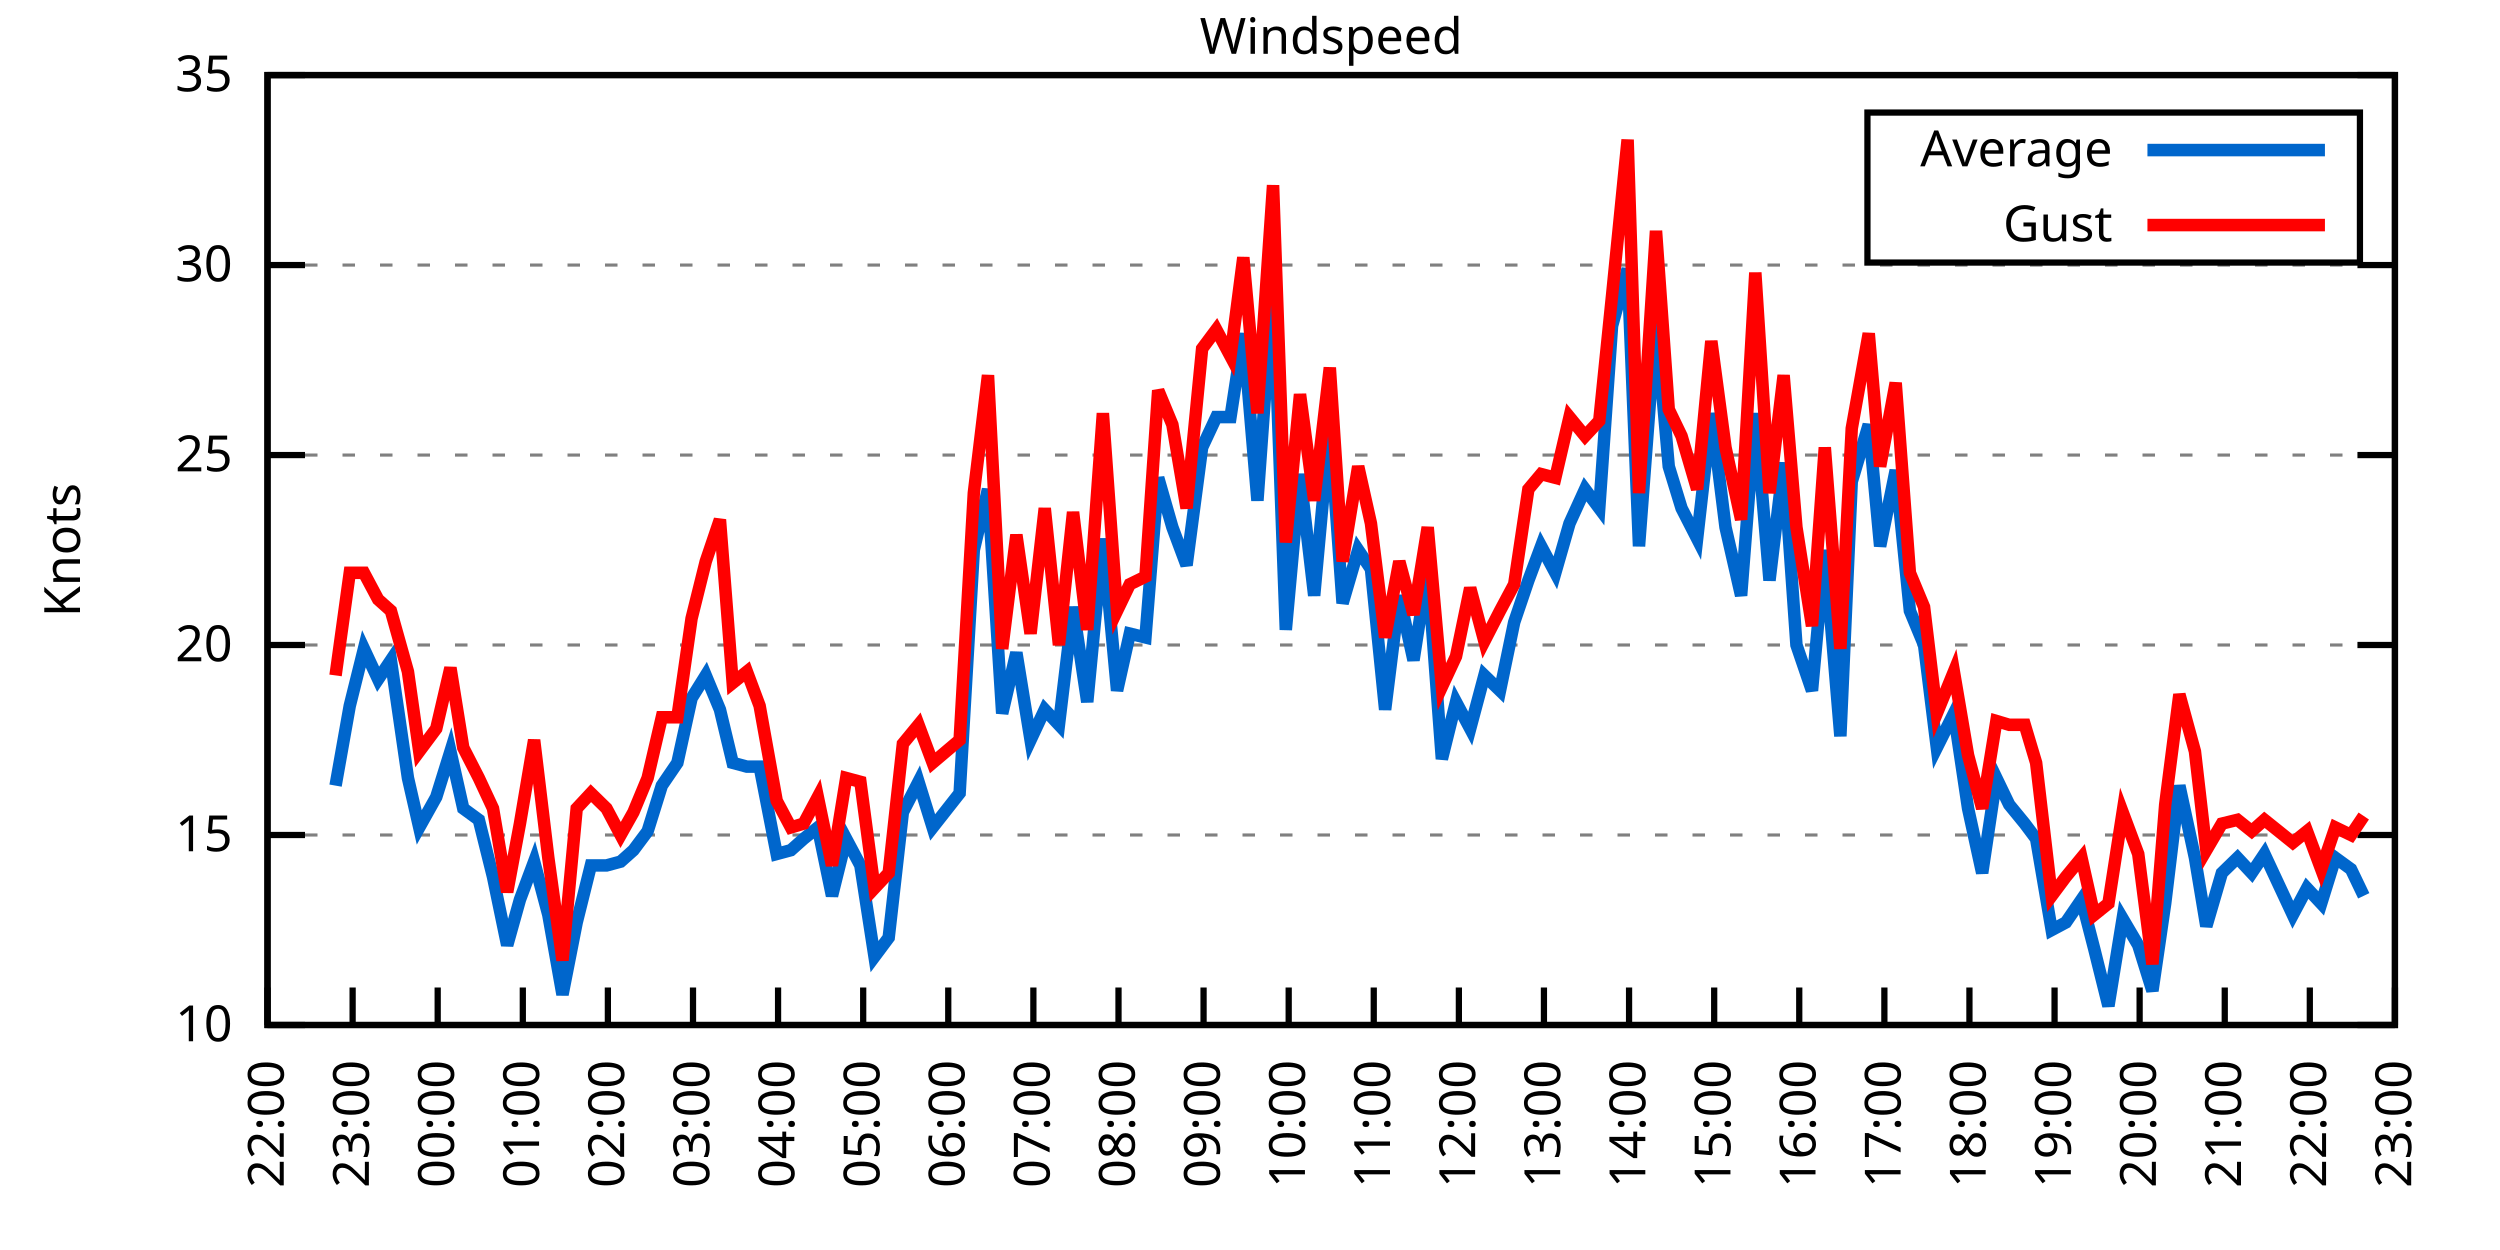
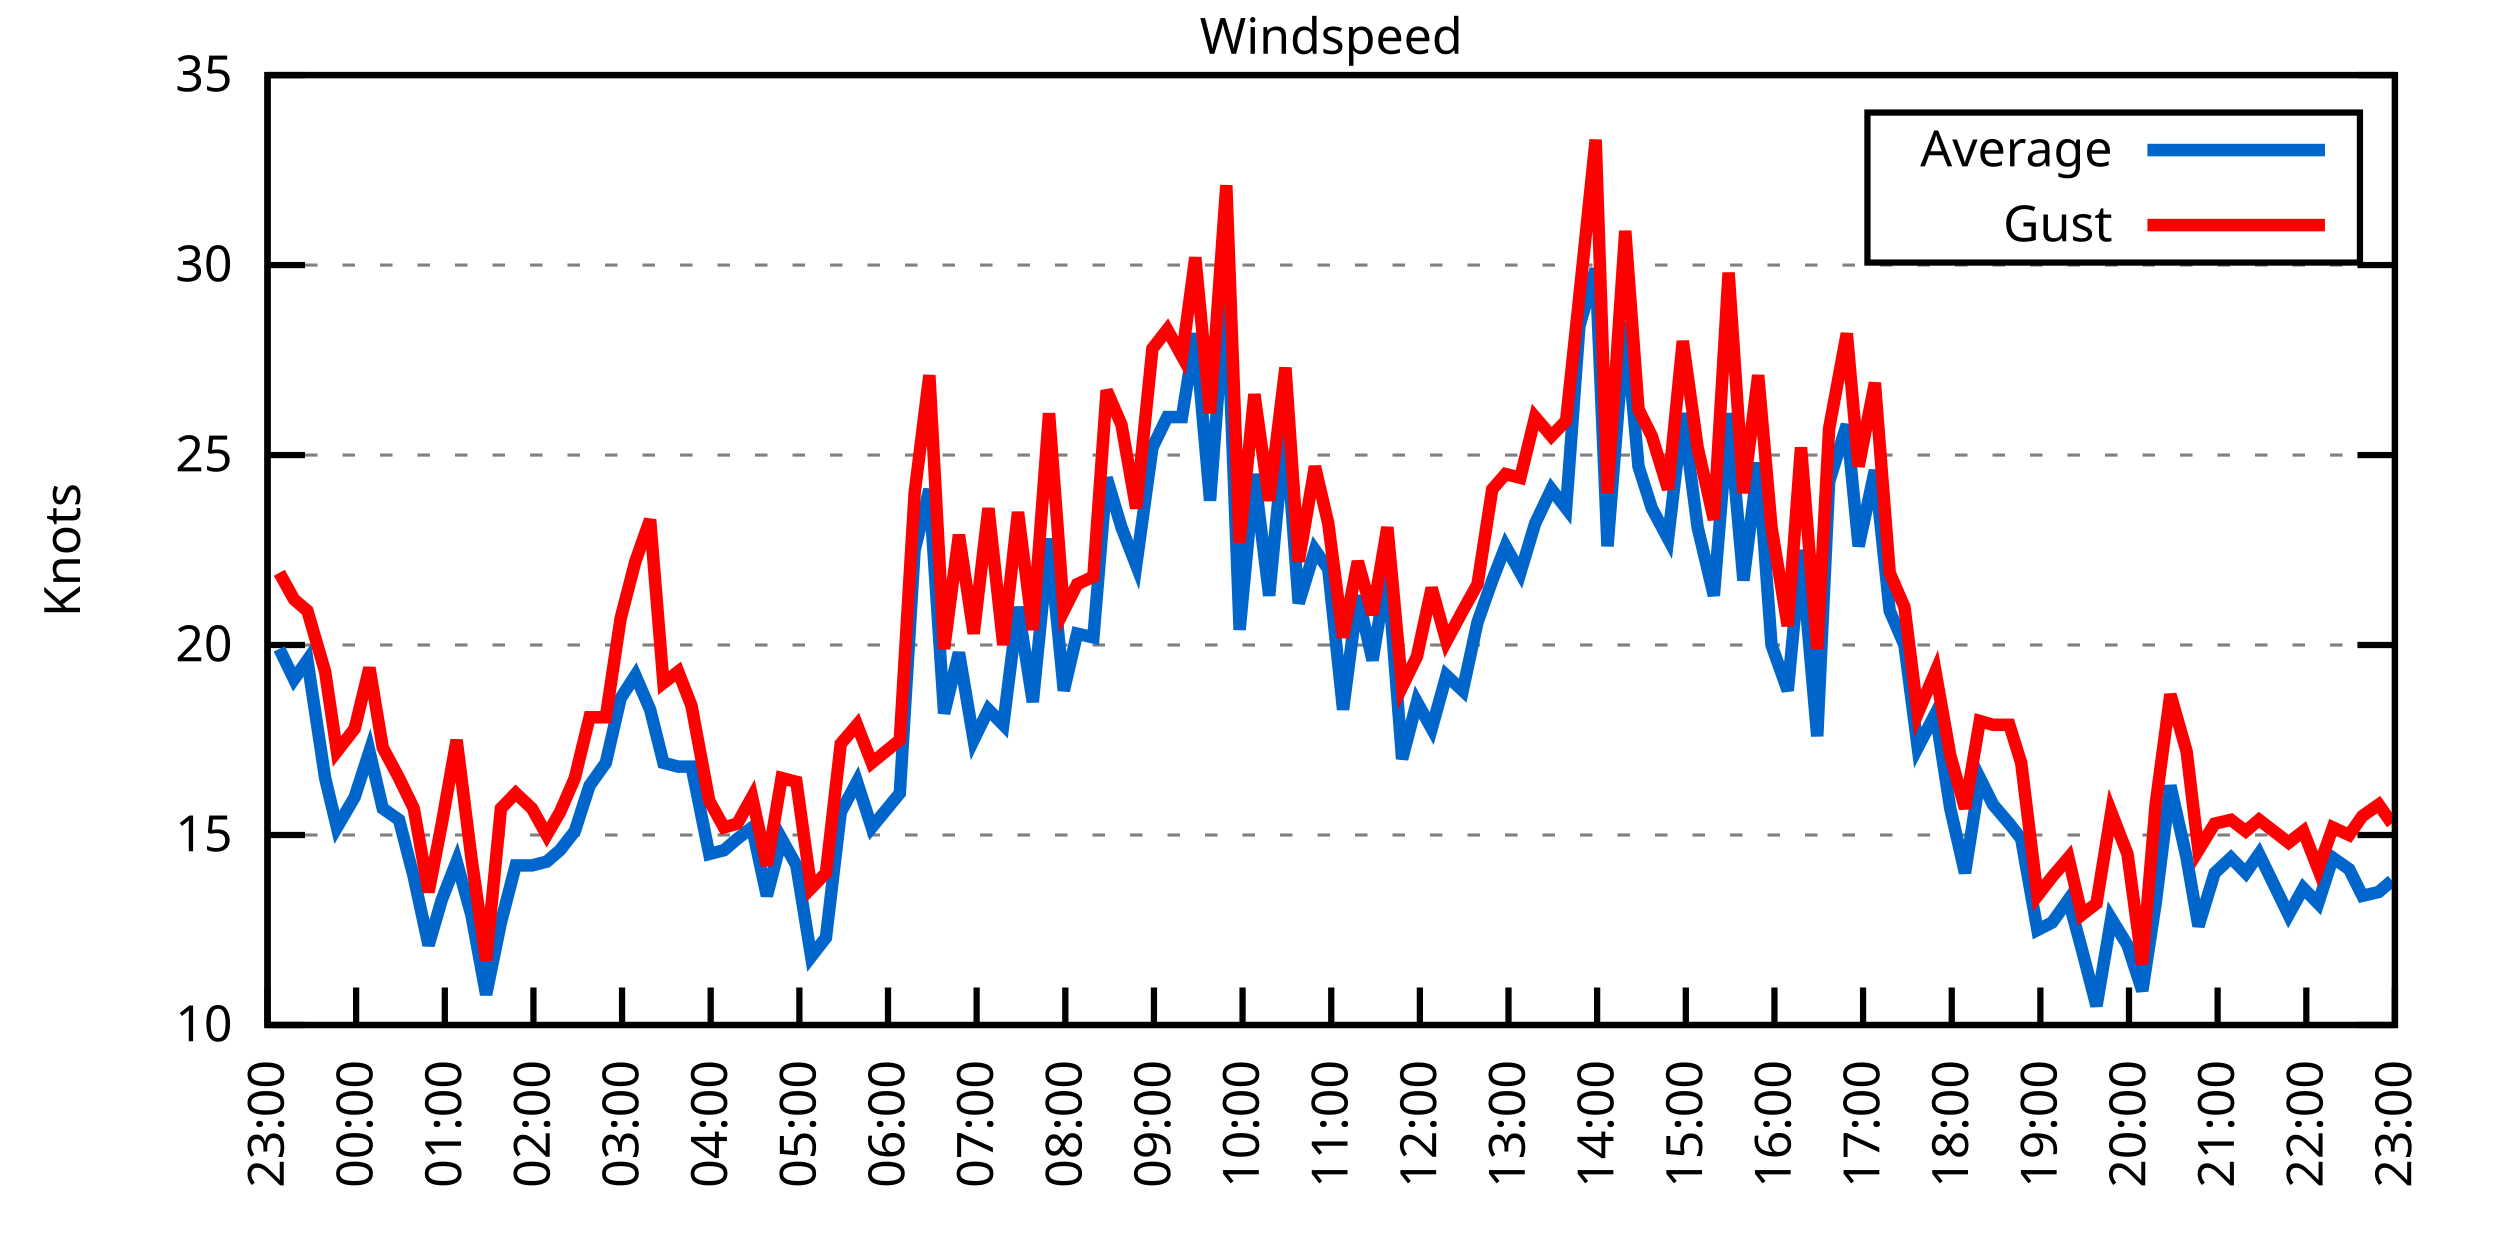
<svg xmlns="http://www.w3.org/2000/svg" xmlns:xlink="http://www.w3.org/1999/xlink" width="400" height="200" viewBox="0 0 400 200">
  <g id="gnuplot_canvas">
    <rect x="0" y="0" width="400" height="200" fill="none" />
    <defs>
      <circle id="gpDot" r="0.5" stroke-width="0.5" stroke="currentColor" />
      <path id="gpPt0" stroke-width="0.333" stroke="currentColor" d="M-1,0 h2 M0,-1 v2" />
      <path id="gpPt1" stroke-width="0.333" stroke="currentColor" d="M-1,-1 L1,1 M1,-1 L-1,1" />
      <path id="gpPt2" stroke-width="0.333" stroke="currentColor" d="M-1,0 L1,0 M0,-1 L0,1 M-1,-1 L1,1 M-1,1 L1,-1" />
      <rect id="gpPt3" stroke-width="0.333" stroke="currentColor" x="-1" y="-1" width="2" height="2" />
      <rect id="gpPt4" stroke-width="0.333" stroke="currentColor" fill="currentColor" x="-1" y="-1" width="2" height="2" />
      <circle id="gpPt5" stroke-width="0.333" stroke="currentColor" cx="0" cy="0" r="1" />
      <use xlink:href="#gpPt5" id="gpPt6" fill="currentColor" stroke="none" />
      <path id="gpPt7" stroke-width="0.333" stroke="currentColor" d="M0,-1.33 L-1.33,0.67 L1.33,0.67 z" />
      <use xlink:href="#gpPt7" id="gpPt8" fill="currentColor" stroke="none" />
      <use xlink:href="#gpPt7" id="gpPt9" stroke="currentColor" transform="rotate(180)" />
      <use xlink:href="#gpPt9" id="gpPt10" fill="currentColor" stroke="none" />
      <use xlink:href="#gpPt3" id="gpPt11" stroke="currentColor" transform="rotate(45)" />
      <use xlink:href="#gpPt11" id="gpPt12" fill="currentColor" stroke="none" />
      <path id="gpPt13" stroke-width="0.333" stroke="currentColor" d="M0,1.330 L1.265,0.411 L0.782,-1.067 L-0.782,-1.076 L-1.265,0.411 z" />
      <use xlink:href="#gpPt13" id="gpPt14" fill="currentColor" stroke="none" />
      <filter id="textbox" filterUnits="objectBoundingBox" x="0" y="0" height="1" width="1">
        <feFlood flood-color="white" flood-opacity="1" result="bgnd" />
        <feComposite in="SourceGraphic" in2="bgnd" operator="atop" />
      </filter>
      <filter id="greybox" filterUnits="objectBoundingBox" x="0" y="0" height="1" width="1">
        <feFlood flood-color="lightgrey" flood-opacity="1" result="grey" />
        <feComposite in="SourceGraphic" in2="grey" operator="atop" />
      </filter>
    </defs>
    <g fill="none" color="white" stroke="currentColor" stroke-width="1.00" stroke-linecap="butt" stroke-linejoin="miter">
</g>
    <g fill="none" color="black" stroke="currentColor" stroke-width="1.00" stroke-linecap="butt" stroke-linejoin="miter">
      <g stroke="none" shape-rendering="crispEdges">
        <polygon fill="rgb(255, 255, 255)" points="42.80,164.00 383.18,164.00 383.18,12.02 42.80,12.02 " />
      </g>
    </g>
    <g fill="none" color="black" stroke="currentColor" stroke-width="1.00" stroke-linecap="butt" stroke-linejoin="miter">
</g>
    <g fill="none" color="black" stroke="black" stroke-width="0.50" stroke-linecap="butt" stroke-linejoin="miter">
</g>
    <g fill="none" color="gray" stroke="currentColor" stroke-width="0.50" stroke-linecap="butt" stroke-linejoin="miter">
      <path stroke="gray" stroke-dasharray="2,4" class="gridline" d="M42.80,164.00 L383.19,164.00  " />
    </g>
    <g fill="none" color="gray" stroke="gray" stroke-width="1.00" stroke-linecap="butt" stroke-linejoin="miter">
</g>
    <g fill="none" color="black" stroke="currentColor" stroke-width="1.00" stroke-linecap="butt" stroke-linejoin="miter">
      <path stroke="black" d="M42.80,164.00 L48.80,164.00 M383.19,164.00 L377.19,164.00  " />
      <g transform="translate(37.20,166.60)" stroke="none" fill="black" font-family="Sans" font-size="8.00" text-anchor="end">
        <text>
          <tspan font-family="Sans"> 10</tspan>
        </text>
      </g>
    </g>
    <g fill="none" color="black" stroke="currentColor" stroke-width="1.00" stroke-linecap="butt" stroke-linejoin="miter">
</g>
    <g fill="none" color="black" stroke="black" stroke-width="0.50" stroke-linecap="butt" stroke-linejoin="miter">
</g>
    <g fill="none" color="gray" stroke="currentColor" stroke-width="0.50" stroke-linecap="butt" stroke-linejoin="miter">
      <path stroke="gray" stroke-dasharray="2,4" class="gridline" d="M42.80,133.60 L383.19,133.60  " />
    </g>
    <g fill="none" color="gray" stroke="gray" stroke-width="1.00" stroke-linecap="butt" stroke-linejoin="miter">
</g>
    <g fill="none" color="black" stroke="currentColor" stroke-width="1.00" stroke-linecap="butt" stroke-linejoin="miter">
      <path stroke="black" d="M42.80,133.60 L48.80,133.60 M383.19,133.60 L377.19,133.60  " />
      <g transform="translate(37.20,136.20)" stroke="none" fill="black" font-family="Sans" font-size="8.00" text-anchor="end">
        <text>
          <tspan font-family="Sans"> 15</tspan>
        </text>
      </g>
    </g>
    <g fill="none" color="black" stroke="currentColor" stroke-width="1.00" stroke-linecap="butt" stroke-linejoin="miter">
</g>
    <g fill="none" color="black" stroke="black" stroke-width="0.50" stroke-linecap="butt" stroke-linejoin="miter">
</g>
    <g fill="none" color="gray" stroke="currentColor" stroke-width="0.50" stroke-linecap="butt" stroke-linejoin="miter">
      <path stroke="gray" stroke-dasharray="2,4" class="gridline" d="M42.80,103.20 L383.19,103.20  " />
    </g>
    <g fill="none" color="gray" stroke="gray" stroke-width="1.00" stroke-linecap="butt" stroke-linejoin="miter">
</g>
    <g fill="none" color="black" stroke="currentColor" stroke-width="1.00" stroke-linecap="butt" stroke-linejoin="miter">
      <path stroke="black" d="M42.80,103.20 L48.80,103.20 M383.19,103.20 L377.19,103.20  " />
      <g transform="translate(37.20,105.80)" stroke="none" fill="black" font-family="Sans" font-size="8.00" text-anchor="end">
        <text>
          <tspan font-family="Sans"> 20</tspan>
        </text>
      </g>
    </g>
    <g fill="none" color="black" stroke="currentColor" stroke-width="1.00" stroke-linecap="butt" stroke-linejoin="miter">
</g>
    <g fill="none" color="black" stroke="black" stroke-width="0.50" stroke-linecap="butt" stroke-linejoin="miter">
</g>
    <g fill="none" color="gray" stroke="currentColor" stroke-width="0.50" stroke-linecap="butt" stroke-linejoin="miter">
      <path stroke="gray" stroke-dasharray="2,4" class="gridline" d="M42.80,72.81 L383.19,72.81  " />
    </g>
    <g fill="none" color="gray" stroke="gray" stroke-width="1.00" stroke-linecap="butt" stroke-linejoin="miter">
</g>
    <g fill="none" color="black" stroke="currentColor" stroke-width="1.00" stroke-linecap="butt" stroke-linejoin="miter">
      <path stroke="black" d="M42.80,72.81 L48.80,72.81 M383.19,72.81 L377.19,72.81  " />
      <g transform="translate(37.20,75.41)" stroke="none" fill="black" font-family="Sans" font-size="8.00" text-anchor="end">
        <text>
          <tspan font-family="Sans"> 25</tspan>
        </text>
      </g>
    </g>
    <g fill="none" color="black" stroke="currentColor" stroke-width="1.00" stroke-linecap="butt" stroke-linejoin="miter">
</g>
    <g fill="none" color="black" stroke="black" stroke-width="0.50" stroke-linecap="butt" stroke-linejoin="miter">
</g>
    <g fill="none" color="gray" stroke="currentColor" stroke-width="0.50" stroke-linecap="butt" stroke-linejoin="miter">
      <path stroke="gray" stroke-dasharray="2,4" class="gridline" d="M42.80,42.41 L383.19,42.41  " />
    </g>
    <g fill="none" color="gray" stroke="gray" stroke-width="1.00" stroke-linecap="butt" stroke-linejoin="miter">
</g>
    <g fill="none" color="black" stroke="currentColor" stroke-width="1.00" stroke-linecap="butt" stroke-linejoin="miter">
      <path stroke="black" d="M42.80,42.41 L48.80,42.41 M383.19,42.41 L377.19,42.41  " />
      <g transform="translate(37.20,45.01)" stroke="none" fill="black" font-family="Sans" font-size="8.00" text-anchor="end">
        <text>
          <tspan font-family="Sans"> 30</tspan>
        </text>
      </g>
    </g>
    <g fill="none" color="black" stroke="currentColor" stroke-width="1.00" stroke-linecap="butt" stroke-linejoin="miter">
</g>
    <g fill="none" color="black" stroke="black" stroke-width="0.50" stroke-linecap="butt" stroke-linejoin="miter">
</g>
    <g fill="none" color="gray" stroke="currentColor" stroke-width="0.50" stroke-linecap="butt" stroke-linejoin="miter">
      <path stroke="gray" stroke-dasharray="2,4" class="gridline" d="M42.80,12.01 L383.19,12.01  " />
    </g>
    <g fill="none" color="gray" stroke="gray" stroke-width="1.00" stroke-linecap="butt" stroke-linejoin="miter">
</g>
    <g fill="none" color="black" stroke="currentColor" stroke-width="1.00" stroke-linecap="butt" stroke-linejoin="miter">
      <path stroke="black" d="M42.80,12.01 L48.80,12.01 M383.19,12.01 L377.19,12.01  " />
      <g transform="translate(37.20,14.61)" stroke="none" fill="black" font-family="Sans" font-size="8.00" text-anchor="end">
        <text>
          <tspan font-family="Sans"> 35</tspan>
        </text>
      </g>
    </g>
    <g fill="none" color="black" stroke="currentColor" stroke-width="1.00" stroke-linecap="butt" stroke-linejoin="miter">
      <path stroke="black" d="M42.80,164.00 L42.80,158.00  " />
      <g transform="translate(45.40,169.60) rotate(270.00)" stroke="none" fill="black" font-family="Sans" font-size="8.00" text-anchor="end">
        <text>
-           <tspan font-family="Sans">22:00</tspan>
-         </text>
-       </g>
-     </g>
-     <g fill="none" color="black" stroke="currentColor" stroke-width="1.00" stroke-linecap="butt" stroke-linejoin="miter">
-       <path stroke="black" d="M56.42,164.00 L56.42,158.00  " />
-       <g transform="translate(59.02,169.60) rotate(270.00)" stroke="none" fill="black" font-family="Sans" font-size="8.00" text-anchor="end">
-         <text>
          <tspan font-family="Sans">23:00</tspan>
        </text>
      </g>
    </g>
    <g fill="none" color="black" stroke="currentColor" stroke-width="1.00" stroke-linecap="butt" stroke-linejoin="miter">
-       <path stroke="black" d="M70.03,164.00 L70.03,158.00  " />
-       <g transform="translate(72.63,169.60) rotate(270.00)" stroke="none" fill="black" font-family="Sans" font-size="8.00" text-anchor="end">
+       <path stroke="black" d="M56.98,164.00 L56.98,158.00  " />
+       <g transform="translate(59.58,169.60) rotate(270.00)" stroke="none" fill="black" font-family="Sans" font-size="8.00" text-anchor="end">
        <text>
          <tspan font-family="Sans">00:00</tspan>
        </text>
      </g>
    </g>
    <g fill="none" color="black" stroke="currentColor" stroke-width="1.00" stroke-linecap="butt" stroke-linejoin="miter">
-       <path stroke="black" d="M83.65,164.00 L83.65,158.00  " />
-       <g transform="translate(86.25,169.60) rotate(270.00)" stroke="none" fill="black" font-family="Sans" font-size="8.00" text-anchor="end">
+       <path stroke="black" d="M71.17,164.00 L71.17,158.00  " />
+       <g transform="translate(73.77,169.60) rotate(270.00)" stroke="none" fill="black" font-family="Sans" font-size="8.00" text-anchor="end">
        <text>
          <tspan font-family="Sans">01:00</tspan>
        </text>
      </g>
    </g>
    <g fill="none" color="black" stroke="currentColor" stroke-width="1.00" stroke-linecap="butt" stroke-linejoin="miter">
-       <path stroke="black" d="M97.26,164.00 L97.26,158.00  " />
-       <g transform="translate(99.86,169.60) rotate(270.00)" stroke="none" fill="black" font-family="Sans" font-size="8.00" text-anchor="end">
+       <path stroke="black" d="M85.35,164.00 L85.35,158.00  " />
+       <g transform="translate(87.95,169.60) rotate(270.00)" stroke="none" fill="black" font-family="Sans" font-size="8.00" text-anchor="end">
        <text>
          <tspan font-family="Sans">02:00</tspan>
        </text>
      </g>
    </g>
    <g fill="none" color="black" stroke="currentColor" stroke-width="1.00" stroke-linecap="butt" stroke-linejoin="miter">
-       <path stroke="black" d="M110.88,164.00 L110.88,158.00  " />
-       <g transform="translate(113.48,169.60) rotate(270.00)" stroke="none" fill="black" font-family="Sans" font-size="8.00" text-anchor="end">
+       <path stroke="black" d="M99.53,164.00 L99.53,158.00  " />
+       <g transform="translate(102.13,169.60) rotate(270.00)" stroke="none" fill="black" font-family="Sans" font-size="8.00" text-anchor="end">
        <text>
          <tspan font-family="Sans">03:00</tspan>
        </text>
      </g>
    </g>
    <g fill="none" color="black" stroke="currentColor" stroke-width="1.00" stroke-linecap="butt" stroke-linejoin="miter">
-       <path stroke="black" d="M124.49,164.00 L124.49,158.00  " />
-       <g transform="translate(127.09,169.60) rotate(270.00)" stroke="none" fill="black" font-family="Sans" font-size="8.00" text-anchor="end">
+       <path stroke="black" d="M113.71,164.00 L113.71,158.00  " />
+       <g transform="translate(116.31,169.60) rotate(270.00)" stroke="none" fill="black" font-family="Sans" font-size="8.00" text-anchor="end">
        <text>
          <tspan font-family="Sans">04:00</tspan>
        </text>
      </g>
    </g>
    <g fill="none" color="black" stroke="currentColor" stroke-width="1.00" stroke-linecap="butt" stroke-linejoin="miter">
-       <path stroke="black" d="M138.11,164.00 L138.11,158.00  " />
-       <g transform="translate(140.71,169.60) rotate(270.00)" stroke="none" fill="black" font-family="Sans" font-size="8.00" text-anchor="end">
+       <path stroke="black" d="M127.90,164.00 L127.90,158.00  " />
+       <g transform="translate(130.50,169.60) rotate(270.00)" stroke="none" fill="black" font-family="Sans" font-size="8.00" text-anchor="end">
        <text>
          <tspan font-family="Sans">05:00</tspan>
        </text>
      </g>
    </g>
    <g fill="none" color="black" stroke="currentColor" stroke-width="1.00" stroke-linecap="butt" stroke-linejoin="miter">
-       <path stroke="black" d="M151.72,164.00 L151.72,158.00  " />
-       <g transform="translate(154.32,169.60) rotate(270.00)" stroke="none" fill="black" font-family="Sans" font-size="8.00" text-anchor="end">
+       <path stroke="black" d="M142.08,164.00 L142.08,158.00  " />
+       <g transform="translate(144.68,169.60) rotate(270.00)" stroke="none" fill="black" font-family="Sans" font-size="8.00" text-anchor="end">
        <text>
          <tspan font-family="Sans">06:00</tspan>
        </text>
      </g>
    </g>
    <g fill="none" color="black" stroke="currentColor" stroke-width="1.00" stroke-linecap="butt" stroke-linejoin="miter">
-       <path stroke="black" d="M165.34,164.00 L165.34,158.00  " />
-       <g transform="translate(167.94,169.60) rotate(270.00)" stroke="none" fill="black" font-family="Sans" font-size="8.00" text-anchor="end">
+       <path stroke="black" d="M156.26,164.00 L156.26,158.00  " />
+       <g transform="translate(158.86,169.60) rotate(270.00)" stroke="none" fill="black" font-family="Sans" font-size="8.00" text-anchor="end">
        <text>
          <tspan font-family="Sans">07:00</tspan>
        </text>
      </g>
    </g>
    <g fill="none" color="black" stroke="currentColor" stroke-width="1.00" stroke-linecap="butt" stroke-linejoin="miter">
-       <path stroke="black" d="M178.96,164.00 L178.96,158.00  " />
-       <g transform="translate(181.56,169.60) rotate(270.00)" stroke="none" fill="black" font-family="Sans" font-size="8.00" text-anchor="end">
+       <path stroke="black" d="M170.45,164.00 L170.45,158.00  " />
+       <g transform="translate(173.05,169.60) rotate(270.00)" stroke="none" fill="black" font-family="Sans" font-size="8.00" text-anchor="end">
        <text>
          <tspan font-family="Sans">08:00</tspan>
        </text>
      </g>
    </g>
    <g fill="none" color="black" stroke="currentColor" stroke-width="1.00" stroke-linecap="butt" stroke-linejoin="miter">
-       <path stroke="black" d="M192.57,164.00 L192.57,158.00  " />
-       <g transform="translate(195.17,169.60) rotate(270.00)" stroke="none" fill="black" font-family="Sans" font-size="8.00" text-anchor="end">
+       <path stroke="black" d="M184.63,164.00 L184.63,158.00  " />
+       <g transform="translate(187.23,169.60) rotate(270.00)" stroke="none" fill="black" font-family="Sans" font-size="8.00" text-anchor="end">
        <text>
          <tspan font-family="Sans">09:00</tspan>
        </text>
      </g>
    </g>
    <g fill="none" color="black" stroke="currentColor" stroke-width="1.00" stroke-linecap="butt" stroke-linejoin="miter">
-       <path stroke="black" d="M206.19,164.00 L206.19,158.00  " />
-       <g transform="translate(208.79,169.60) rotate(270.00)" stroke="none" fill="black" font-family="Sans" font-size="8.00" text-anchor="end">
+       <path stroke="black" d="M198.81,164.00 L198.81,158.00  " />
+       <g transform="translate(201.41,169.60) rotate(270.00)" stroke="none" fill="black" font-family="Sans" font-size="8.00" text-anchor="end">
        <text>
          <tspan font-family="Sans">10:00</tspan>
        </text>
      </g>
    </g>
    <g fill="none" color="black" stroke="currentColor" stroke-width="1.00" stroke-linecap="butt" stroke-linejoin="miter">
-       <path stroke="black" d="M219.80,164.00 L219.80,158.00  " />
-       <g transform="translate(222.40,169.60) rotate(270.00)" stroke="none" fill="black" font-family="Sans" font-size="8.00" text-anchor="end">
+       <path stroke="black" d="M213.00,164.00 L213.00,158.00  " />
+       <g transform="translate(215.60,169.60) rotate(270.00)" stroke="none" fill="black" font-family="Sans" font-size="8.00" text-anchor="end">
        <text>
          <tspan font-family="Sans">11:00</tspan>
        </text>
      </g>
    </g>
    <g fill="none" color="black" stroke="currentColor" stroke-width="1.00" stroke-linecap="butt" stroke-linejoin="miter">
-       <path stroke="black" d="M233.42,164.00 L233.42,158.00  " />
-       <g transform="translate(236.02,169.60) rotate(270.00)" stroke="none" fill="black" font-family="Sans" font-size="8.00" text-anchor="end">
+       <path stroke="black" d="M227.18,164.00 L227.18,158.00  " />
+       <g transform="translate(229.78,169.60) rotate(270.00)" stroke="none" fill="black" font-family="Sans" font-size="8.00" text-anchor="end">
        <text>
          <tspan font-family="Sans">12:00</tspan>
        </text>
      </g>
    </g>
    <g fill="none" color="black" stroke="currentColor" stroke-width="1.00" stroke-linecap="butt" stroke-linejoin="miter">
-       <path stroke="black" d="M247.03,164.00 L247.03,158.00  " />
-       <g transform="translate(249.63,169.60) rotate(270.00)" stroke="none" fill="black" font-family="Sans" font-size="8.00" text-anchor="end">
+       <path stroke="black" d="M241.36,164.00 L241.36,158.00  " />
+       <g transform="translate(243.96,169.60) rotate(270.00)" stroke="none" fill="black" font-family="Sans" font-size="8.00" text-anchor="end">
        <text>
          <tspan font-family="Sans">13:00</tspan>
        </text>
      </g>
    </g>
    <g fill="none" color="black" stroke="currentColor" stroke-width="1.00" stroke-linecap="butt" stroke-linejoin="miter">
-       <path stroke="black" d="M260.65,164.00 L260.65,158.00  " />
-       <g transform="translate(263.25,169.60) rotate(270.00)" stroke="none" fill="black" font-family="Sans" font-size="8.00" text-anchor="end">
+       <path stroke="black" d="M255.54,164.00 L255.54,158.00  " />
+       <g transform="translate(258.14,169.60) rotate(270.00)" stroke="none" fill="black" font-family="Sans" font-size="8.00" text-anchor="end">
        <text>
          <tspan font-family="Sans">14:00</tspan>
        </text>
      </g>
    </g>
    <g fill="none" color="black" stroke="currentColor" stroke-width="1.00" stroke-linecap="butt" stroke-linejoin="miter">
-       <path stroke="black" d="M274.27,164.00 L274.27,158.00  " />
-       <g transform="translate(276.87,169.60) rotate(270.00)" stroke="none" fill="black" font-family="Sans" font-size="8.00" text-anchor="end">
+       <path stroke="black" d="M269.73,164.00 L269.73,158.00  " />
+       <g transform="translate(272.33,169.60) rotate(270.00)" stroke="none" fill="black" font-family="Sans" font-size="8.00" text-anchor="end">
        <text>
          <tspan font-family="Sans">15:00</tspan>
        </text>
      </g>
    </g>
    <g fill="none" color="black" stroke="currentColor" stroke-width="1.00" stroke-linecap="butt" stroke-linejoin="miter">
-       <path stroke="black" d="M287.88,164.00 L287.88,158.00  " />
-       <g transform="translate(290.48,169.60) rotate(270.00)" stroke="none" fill="black" font-family="Sans" font-size="8.00" text-anchor="end">
+       <path stroke="black" d="M283.91,164.00 L283.91,158.00  " />
+       <g transform="translate(286.51,169.60) rotate(270.00)" stroke="none" fill="black" font-family="Sans" font-size="8.00" text-anchor="end">
        <text>
          <tspan font-family="Sans">16:00</tspan>
        </text>
      </g>
    </g>
    <g fill="none" color="black" stroke="currentColor" stroke-width="1.00" stroke-linecap="butt" stroke-linejoin="miter">
-       <path stroke="black" d="M301.50,164.00 L301.50,158.00  " />
-       <g transform="translate(304.10,169.60) rotate(270.00)" stroke="none" fill="black" font-family="Sans" font-size="8.00" text-anchor="end">
+       <path stroke="black" d="M298.09,164.00 L298.09,158.00  " />
+       <g transform="translate(300.69,169.60) rotate(270.00)" stroke="none" fill="black" font-family="Sans" font-size="8.00" text-anchor="end">
        <text>
          <tspan font-family="Sans">17:00</tspan>
        </text>
      </g>
    </g>
    <g fill="none" color="black" stroke="currentColor" stroke-width="1.00" stroke-linecap="butt" stroke-linejoin="miter">
-       <path stroke="black" d="M315.11,164.00 L315.11,158.00  " />
-       <g transform="translate(317.71,169.60) rotate(270.00)" stroke="none" fill="black" font-family="Sans" font-size="8.00" text-anchor="end">
+       <path stroke="black" d="M312.28,164.00 L312.28,158.00  " />
+       <g transform="translate(314.88,169.60) rotate(270.00)" stroke="none" fill="black" font-family="Sans" font-size="8.00" text-anchor="end">
        <text>
          <tspan font-family="Sans">18:00</tspan>
        </text>
      </g>
    </g>
    <g fill="none" color="black" stroke="currentColor" stroke-width="1.00" stroke-linecap="butt" stroke-linejoin="miter">
-       <path stroke="black" d="M328.73,164.00 L328.73,158.00  " />
-       <g transform="translate(331.33,169.60) rotate(270.00)" stroke="none" fill="black" font-family="Sans" font-size="8.00" text-anchor="end">
+       <path stroke="black" d="M326.46,164.00 L326.46,158.00  " />
+       <g transform="translate(329.06,169.60) rotate(270.00)" stroke="none" fill="black" font-family="Sans" font-size="8.00" text-anchor="end">
        <text>
          <tspan font-family="Sans">19:00</tspan>
        </text>
      </g>
    </g>
    <g fill="none" color="black" stroke="currentColor" stroke-width="1.00" stroke-linecap="butt" stroke-linejoin="miter">
-       <path stroke="black" d="M342.34,164.00 L342.34,158.00  " />
-       <g transform="translate(344.94,169.60) rotate(270.00)" stroke="none" fill="black" font-family="Sans" font-size="8.00" text-anchor="end">
+       <path stroke="black" d="M340.64,164.00 L340.64,158.00  " />
+       <g transform="translate(343.24,169.60) rotate(270.00)" stroke="none" fill="black" font-family="Sans" font-size="8.00" text-anchor="end">
        <text>
          <tspan font-family="Sans">20:00</tspan>
        </text>
      </g>
    </g>
    <g fill="none" color="black" stroke="currentColor" stroke-width="1.00" stroke-linecap="butt" stroke-linejoin="miter">
-       <path stroke="black" d="M355.96,164.00 L355.96,158.00  " />
-       <g transform="translate(358.56,169.60) rotate(270.00)" stroke="none" fill="black" font-family="Sans" font-size="8.00" text-anchor="end">
+       <path stroke="black" d="M354.82,164.00 L354.82,158.00  " />
+       <g transform="translate(357.42,169.60) rotate(270.00)" stroke="none" fill="black" font-family="Sans" font-size="8.00" text-anchor="end">
        <text>
          <tspan font-family="Sans">21:00</tspan>
        </text>
      </g>
    </g>
    <g fill="none" color="black" stroke="currentColor" stroke-width="1.00" stroke-linecap="butt" stroke-linejoin="miter">
-       <path stroke="black" d="M369.57,164.00 L369.57,158.00  " />
-       <g transform="translate(372.17,169.60) rotate(270.00)" stroke="none" fill="black" font-family="Sans" font-size="8.00" text-anchor="end">
+       <path stroke="black" d="M369.01,164.00 L369.01,158.00  " />
+       <g transform="translate(371.61,169.60) rotate(270.00)" stroke="none" fill="black" font-family="Sans" font-size="8.00" text-anchor="end">
        <text>
          <tspan font-family="Sans">22:00</tspan>
        </text>
      </g>
    </g>
    <g fill="none" color="black" stroke="currentColor" stroke-width="1.00" stroke-linecap="butt" stroke-linejoin="miter">
      <path stroke="black" d="M383.19,164.00 L383.19,158.00  " />
      <g transform="translate(385.79,169.60) rotate(270.00)" stroke="none" fill="black" font-family="Sans" font-size="8.00" text-anchor="end">
        <text>
          <tspan font-family="Sans">23:00</tspan>
        </text>
      </g>
    </g>
    <g fill="none" color="black" stroke="currentColor" stroke-width="1.00" stroke-linecap="butt" stroke-linejoin="miter">
</g>
    <g fill="none" color="black" stroke="currentColor" stroke-width="1.00" stroke-linecap="butt" stroke-linejoin="miter">
      <path stroke="black" d="M42.80,12.01 L42.80,164.00 L383.19,164.00 L383.19,12.01 L42.80,12.01 Z  " />
    </g>
    <g fill="none" color="black" stroke="currentColor" stroke-width="1.00" stroke-linecap="butt" stroke-linejoin="miter">
</g>
    <g fill="none" color="black" stroke="currentColor" stroke-width="1.00" stroke-linecap="butt" stroke-linejoin="miter">
      <path stroke="black" d="M298.79,42.01 L298.79,18.01 L377.59,18.01 L377.59,42.01 L298.79,42.01 Z  " />
    </g>
    <g id="Windspeed_plot_1">
      <g fill="none" color="white" stroke="black" stroke-width="2.00" stroke-linecap="butt" stroke-linejoin="miter">
</g>
      <g fill="none" color="black" stroke="currentColor" stroke-width="2.00" stroke-linecap="butt" stroke-linejoin="miter">
        <g transform="translate(337.99,26.61)" stroke="none" fill="black" font-family="Sans" font-size="8.00" text-anchor="end">
          <text>
            <tspan font-family="Sans">Average</tspan>
          </text>
        </g>
      </g>
      <g fill="none" color="black" stroke="currentColor" stroke-width="2.00" stroke-linecap="butt" stroke-linejoin="miter">
-         <path stroke="rgb(  0, 102, 204)" d="M343.59,24.01 L371.99,24.01 M53.69,125.70 L55.96,112.93 L58.23,103.81 L60.50,108.68 L62.54,105.64 L65.27,124.48   L67.08,132.39 L69.80,127.52 L72.07,120.23 L74.12,129.35 L76.61,131.17 L78.88,140.29 L81.15,151.23 L83.19,143.94   L85.46,137.86 L87.73,146.37 L90.00,159.14 L92.27,147.59 L94.54,138.47 L97.04,138.47 L99.30,137.86 L101.35,136.03   L103.62,132.99 L105.89,125.70 L108.38,122.05 L110.65,111.72 L112.92,108.07 L115.19,113.54 L117.23,122.05 L119.50,122.66   L121.54,122.66 L124.27,136.64 L126.54,136.03 L128.58,134.21 L130.85,132.39 L133.12,143.33 L135.39,134.21 L137.66,138.47   L139.92,153.06 L142.19,150.02 L144.46,129.95 L146.96,125.09 L149.23,132.39 L153.54,126.91 L155.81,88.00 L158.08,78.28   L160.35,114.15 L162.62,104.42 L164.89,118.40 L167.16,113.54 L169.43,115.97 L171.69,97.12 L173.96,112.32 L176.46,86.18   L178.73,110.50 L180.77,101.38 L183.27,101.99 L185.31,76.45 L187.58,84.36 L189.85,90.44 L192.34,71.59 L194.61,66.73   L196.88,66.73 L198.93,53.35 L201.19,80.10 L203.69,45.45 L205.73,100.77 L208.00,75.85 L210.27,95.30 L212.77,67.94   L214.81,96.52 L217.31,88.00 L219.35,91.04 L221.62,113.54 L223.89,95.30 L226.16,105.64 L228.43,91.04 L230.70,121.44   L232.96,112.32 L235.23,116.58 L237.50,108.07 L240.00,110.50 L242.27,99.56 L244.54,92.87 L246.58,87.40 L248.85,91.65   L251.12,83.75 L253.61,78.28 L255.88,81.32 L257.93,52.14 L260.42,43.02 L262.24,87.40 L264.96,51.53 L267.00,74.63   L269.05,81.32 L271.54,86.18 L273.81,66.12 L276.08,84.36 L278.58,95.30 L280.85,66.12 L283.12,92.87 L285.38,74.02   L287.43,103.20 L289.92,110.50 L291.97,88.00 L294.46,117.80 L296.28,77.06 L299.00,67.94 L300.82,87.40 L303.31,75.24   L305.58,97.73 L307.85,103.20 L309.89,119.62 L312.62,114.15 L314.89,129.35 L317.15,139.68 L319.42,124.48 L321.47,128.74   L323.96,131.78 L325.78,134.21 L328.27,148.80 L330.54,147.59 L333.04,143.94 L335.08,151.84 L337.35,160.96 L339.62,146.98   L342.12,151.23 L344.39,158.53 L346.43,144.55 L348.70,125.70 L351.19,137.25 L353.01,148.19 L355.50,139.68 L358.00,137.25   L360.27,139.68 L362.31,136.64 L364.58,141.51 L366.85,146.37 L369.12,142.11 L371.39,144.55 L373.66,137.25 L376.16,139.07   L378.20,143.33  " />
+         <path stroke="rgb(  0, 102, 204)" d="M343.59,24.01 L371.99,24.01 M44.69,103.81 L47.05,108.68 L49.18,105.64 L52.02,124.48 L53.91,132.39 L56.75,127.52   L59.11,120.23 L61.24,129.35 L63.84,131.17 L66.20,140.29 L68.57,151.23 L70.69,143.94 L73.06,137.86 L75.42,146.37   L77.78,159.14 L80.15,147.59 L82.51,138.47 L85.11,138.47 L87.48,137.86 L89.60,136.03 L91.97,132.99 L94.33,125.70   L96.93,122.05 L99.30,111.72 L101.66,108.07 L104.02,113.54 L106.15,122.05 L108.51,122.66 L110.64,122.66 L113.48,136.64   L115.84,136.03 L117.97,134.21 L120.33,132.39 L122.70,143.33 L125.06,134.21 L127.42,138.47 L129.79,153.06 L132.15,150.02   L134.52,129.95 L137.12,125.09 L139.48,132.39 L143.97,126.91 L146.34,88.00 L148.70,78.28 L151.06,114.15 L153.43,104.42   L155.79,118.40 L158.15,113.54 L160.52,115.97 L162.88,97.12 L165.25,112.32 L167.85,86.18 L170.21,110.50 L172.34,101.38   L174.94,101.99 L177.06,76.45 L179.43,84.36 L181.79,90.44 L184.39,71.59 L186.76,66.73 L189.12,66.73 L191.25,53.35   L193.61,80.10 L196.21,45.45 L198.34,100.77 L200.70,75.85 L203.07,95.30 L205.67,67.94 L207.79,96.52 L210.39,88.00   L212.52,91.04 L214.89,113.54 L217.25,95.30 L219.61,105.64 L221.98,91.04 L224.34,121.44 L226.71,112.32 L229.07,116.58   L231.43,108.07 L234.03,110.50 L236.40,99.56 L238.76,92.87 L240.89,87.40 L243.25,91.65 L245.62,83.75 L248.22,78.28   L250.58,81.32 L252.71,52.14 L255.31,43.02 L257.20,87.40 L260.04,51.53 L262.16,74.63 L264.29,81.32 L266.89,86.18   L269.25,66.12 L271.62,84.36 L274.22,95.30 L276.58,66.12 L278.95,92.87 L281.31,74.02 L283.44,103.20 L286.04,110.50   L288.16,88.00 L290.76,117.80 L292.66,77.06 L295.49,67.94 L297.38,87.40 L299.98,75.24 L302.35,97.73 L304.71,103.20   L306.84,119.62 L309.68,114.15 L312.04,129.35 L314.40,139.68 L316.77,124.48 L318.89,128.74 L321.49,131.78 L323.39,134.21   L325.99,148.80 L328.35,147.59 L330.95,143.94 L333.08,151.84 L335.44,160.96 L337.80,146.98 L340.40,151.23 L342.77,158.53   L344.90,144.55 L347.26,125.70 L349.86,137.25 L351.75,148.19 L354.35,139.68 L356.95,137.25 L359.32,139.68 L361.44,136.64   L363.81,141.51 L366.17,146.37 L368.53,142.11 L370.90,144.55 L373.26,137.25 L375.86,139.07 L377.99,143.33 L380.59,142.72   L382.72,140.90  " />
      </g>
    </g>
    <g id="Windspeed_plot_2">
      <g fill="none" color="black" stroke="currentColor" stroke-width="2.00" stroke-linecap="butt" stroke-linejoin="miter">
        <g transform="translate(337.99,38.61)" stroke="none" fill="black" font-family="Sans" font-size="8.00" text-anchor="end">
          <text>
            <tspan font-family="Sans">Gust</tspan>
          </text>
        </g>
      </g>
      <g fill="none" color="black" stroke="currentColor" stroke-width="2.00" stroke-linecap="butt" stroke-linejoin="miter">
-         <path stroke="rgb(255,   0,   0)" d="M343.59,36.01 L371.99,36.01 M53.69,108.07 L55.96,91.65 L58.23,91.65 L60.50,95.91 L62.54,97.73 L65.27,107.46   L67.08,120.23 L69.80,116.58 L72.07,106.85 L74.12,119.62 L76.61,124.48 L78.88,129.35 L81.15,142.72 L83.19,131.78   L85.46,118.40 L87.73,137.25 L90.00,153.66 L92.27,129.35 L94.54,126.91 L97.04,129.35 L99.30,133.60 L101.35,129.95   L103.62,124.48 L105.89,114.76 L108.38,114.76 L110.65,98.95 L112.92,89.83 L115.19,83.14 L117.23,109.28 L119.50,107.46   L121.54,112.93 L124.27,128.13 L126.54,132.39 L128.58,131.78 L130.85,127.52 L133.12,138.47 L135.39,124.48 L137.66,125.09   L139.92,142.11 L142.19,139.68 L144.46,119.01 L146.96,115.97 L149.23,122.05 L153.54,118.40 L155.81,78.89 L158.08,60.04   L160.35,103.81 L162.62,85.57 L164.89,101.38 L167.16,81.32 L169.43,103.20 L171.69,81.93 L173.96,100.77 L176.46,66.12   L178.73,97.73 L180.77,93.48 L183.27,92.26 L185.31,62.47 L187.58,67.94 L189.85,81.32 L192.34,55.78 L194.61,52.74   L196.88,57.00 L198.93,41.19 L201.19,66.12 L203.69,29.64 L205.73,86.79 L208.00,63.08 L210.27,80.10 L212.77,58.82   L214.81,89.83 L217.31,74.63 L219.35,83.75 L221.62,101.99 L223.89,89.83 L226.16,98.34 L228.43,84.36 L230.70,109.89   L232.96,105.03 L235.23,94.08 L237.50,102.60 L240.00,97.73 L242.27,93.48 L244.54,78.28 L246.58,75.85 L248.85,76.45   L251.12,66.73 L253.61,69.77 L255.88,67.33 L257.93,47.27 L260.42,22.35 L262.24,78.89 L264.96,36.94 L267.00,65.51   L269.05,69.77 L271.54,78.28 L273.81,54.57 L276.08,71.59 L278.58,83.14 L280.85,43.62 L283.12,78.89 L285.38,60.04   L287.43,84.36 L289.92,100.16 L291.97,71.59 L294.46,103.81 L296.28,68.55 L299.00,53.35 L300.82,74.63 L303.31,61.25   L305.58,91.65 L307.85,97.12 L309.89,114.15 L312.62,107.46 L314.89,120.83 L317.15,129.35 L319.42,115.36 L321.47,115.97   L323.96,115.97 L325.78,122.05 L328.27,143.33 L330.54,140.29 L333.04,137.25 L335.08,146.37 L337.35,144.55 L339.62,129.95   L342.12,136.64 L344.39,154.27 L346.43,128.74 L348.70,111.11 L351.19,120.23 L353.01,136.03 L355.50,131.78 L358.00,131.17   L360.27,132.99 L362.31,131.17 L364.58,132.99 L366.85,134.82 L369.12,132.99 L371.39,139.07 L373.66,132.39 L376.16,133.60   L378.20,130.56  " />
+         <path stroke="rgb(255,   0,   0)" d="M343.59,36.01 L371.99,36.01 M44.69,91.65 L47.05,95.91 L49.18,97.73 L52.02,107.46 L53.91,120.23 L56.75,116.58   L59.11,106.85 L61.24,119.62 L63.84,124.48 L66.20,129.35 L68.57,142.72 L70.69,131.78 L73.06,118.40 L75.42,137.25   L77.78,153.66 L80.15,129.35 L82.51,126.91 L85.11,129.35 L87.48,133.60 L89.60,129.95 L91.97,124.48 L94.33,114.76   L96.93,114.76 L99.30,98.95 L101.66,89.83 L104.02,83.14 L106.15,109.28 L108.51,107.46 L110.64,112.93 L113.48,128.13   L115.84,132.39 L117.97,131.78 L120.33,127.52 L122.70,138.47 L125.06,124.48 L127.42,125.09 L129.79,142.11 L132.15,139.68   L134.52,119.01 L137.12,115.97 L139.48,122.05 L143.97,118.40 L146.34,78.89 L148.70,60.04 L151.06,103.81 L153.43,85.57   L155.79,101.38 L158.15,81.32 L160.52,103.20 L162.88,81.93 L165.25,100.77 L167.85,66.12 L170.21,97.73 L172.34,93.48   L174.94,92.26 L177.06,62.47 L179.43,67.94 L181.79,81.32 L184.39,55.78 L186.76,52.74 L189.12,57.00 L191.25,41.19   L193.61,66.12 L196.21,29.64 L198.34,86.79 L200.70,63.08 L203.07,80.10 L205.67,58.82 L207.79,89.83 L210.39,74.63   L212.52,83.75 L214.89,101.99 L217.25,89.83 L219.61,98.34 L221.98,84.36 L224.34,109.89 L226.71,105.03 L229.07,94.08   L231.43,102.60 L234.03,97.73 L236.40,93.48 L238.76,78.28 L240.89,75.85 L243.25,76.45 L245.62,66.73 L248.22,69.77   L250.58,67.33 L252.71,47.27 L255.31,22.35 L257.20,78.89 L260.04,36.94 L262.16,65.51 L264.29,69.77 L266.89,78.28   L269.25,54.57 L271.62,71.59 L274.22,83.14 L276.58,43.62 L278.95,78.89 L281.31,60.04 L283.44,84.36 L286.04,100.16   L288.16,71.59 L290.76,103.81 L292.66,68.55 L295.49,53.35 L297.38,74.63 L299.98,61.25 L302.35,91.65 L304.71,97.12   L306.84,114.15 L309.68,107.46 L312.04,120.83 L314.40,129.35 L316.77,115.36 L318.89,115.97 L321.49,115.97 L323.39,122.05   L325.99,143.33 L328.35,140.29 L330.95,137.25 L333.08,146.37 L335.44,144.55 L337.80,129.95 L340.40,136.64 L342.77,154.27   L344.90,128.74 L347.26,111.11 L349.86,120.23 L351.75,136.03 L354.35,131.78 L356.95,131.17 L359.32,132.99 L361.44,131.17   L363.81,132.99 L366.17,134.82 L368.53,132.99 L370.90,139.07 L373.26,132.39 L375.86,133.60 L377.99,130.56 L380.59,128.74   L382.72,131.78  " />
      </g>
    </g>
    <g fill="none" color="black" stroke="currentColor" stroke-width="2.00" stroke-linecap="butt" stroke-linejoin="miter">
</g>
    <g fill="none" color="black" stroke="black" stroke-width="1.00" stroke-linecap="butt" stroke-linejoin="miter">
</g>
    <g fill="none" color="black" stroke="currentColor" stroke-width="1.00" stroke-linecap="butt" stroke-linejoin="miter">
      <path stroke="black" d="M42.80,12.01 L42.80,164.00 L383.19,164.00 L383.19,12.01 L42.80,12.01 Z  " />
      <g transform="translate(12.80,88.01) rotate(270.00)" stroke="none" fill="black" font-family="Sans" font-size="8.00" text-anchor="middle">
        <text>
          <tspan font-family="Sans">Knots</tspan>
        </text>
      </g>
    </g>
    <g fill="none" color="black" stroke="currentColor" stroke-width="1.00" stroke-linecap="butt" stroke-linejoin="miter">
</g>
    <g fill="none" color="black" stroke="currentColor" stroke-width="1.00" stroke-linecap="butt" stroke-linejoin="miter">
      <g transform="translate(212.99,8.61)" stroke="none" fill="black" font-family="Sans" font-size="8.00" text-anchor="middle">
        <text>
          <tspan font-family="Sans">Windspeed</tspan>
        </text>
      </g>
    </g>
    <g fill="none" color="black" stroke="currentColor" stroke-width="1.00" stroke-linecap="butt" stroke-linejoin="miter">
</g>
  </g>
</svg>
